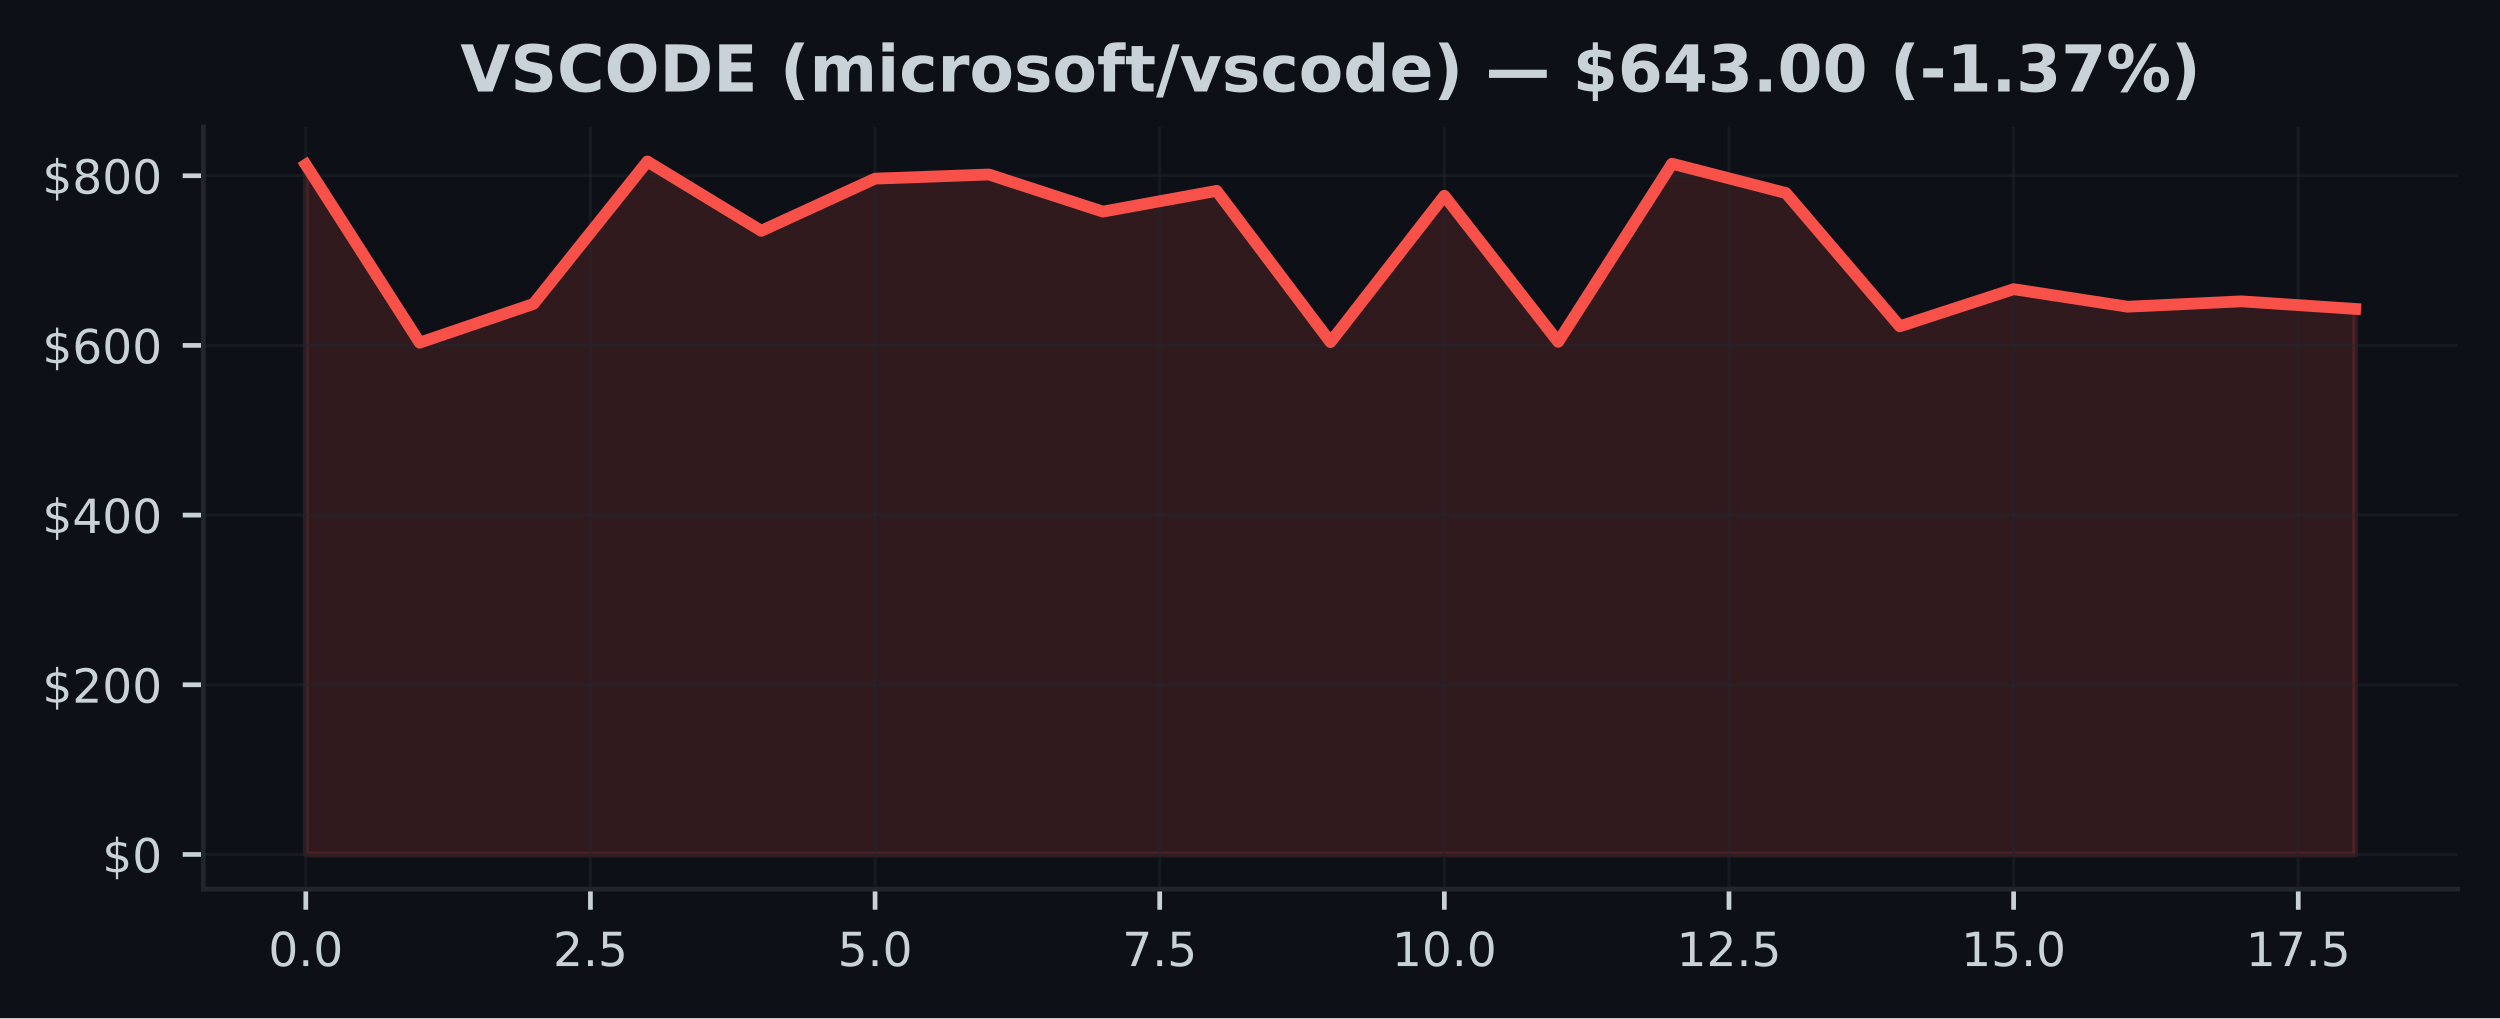
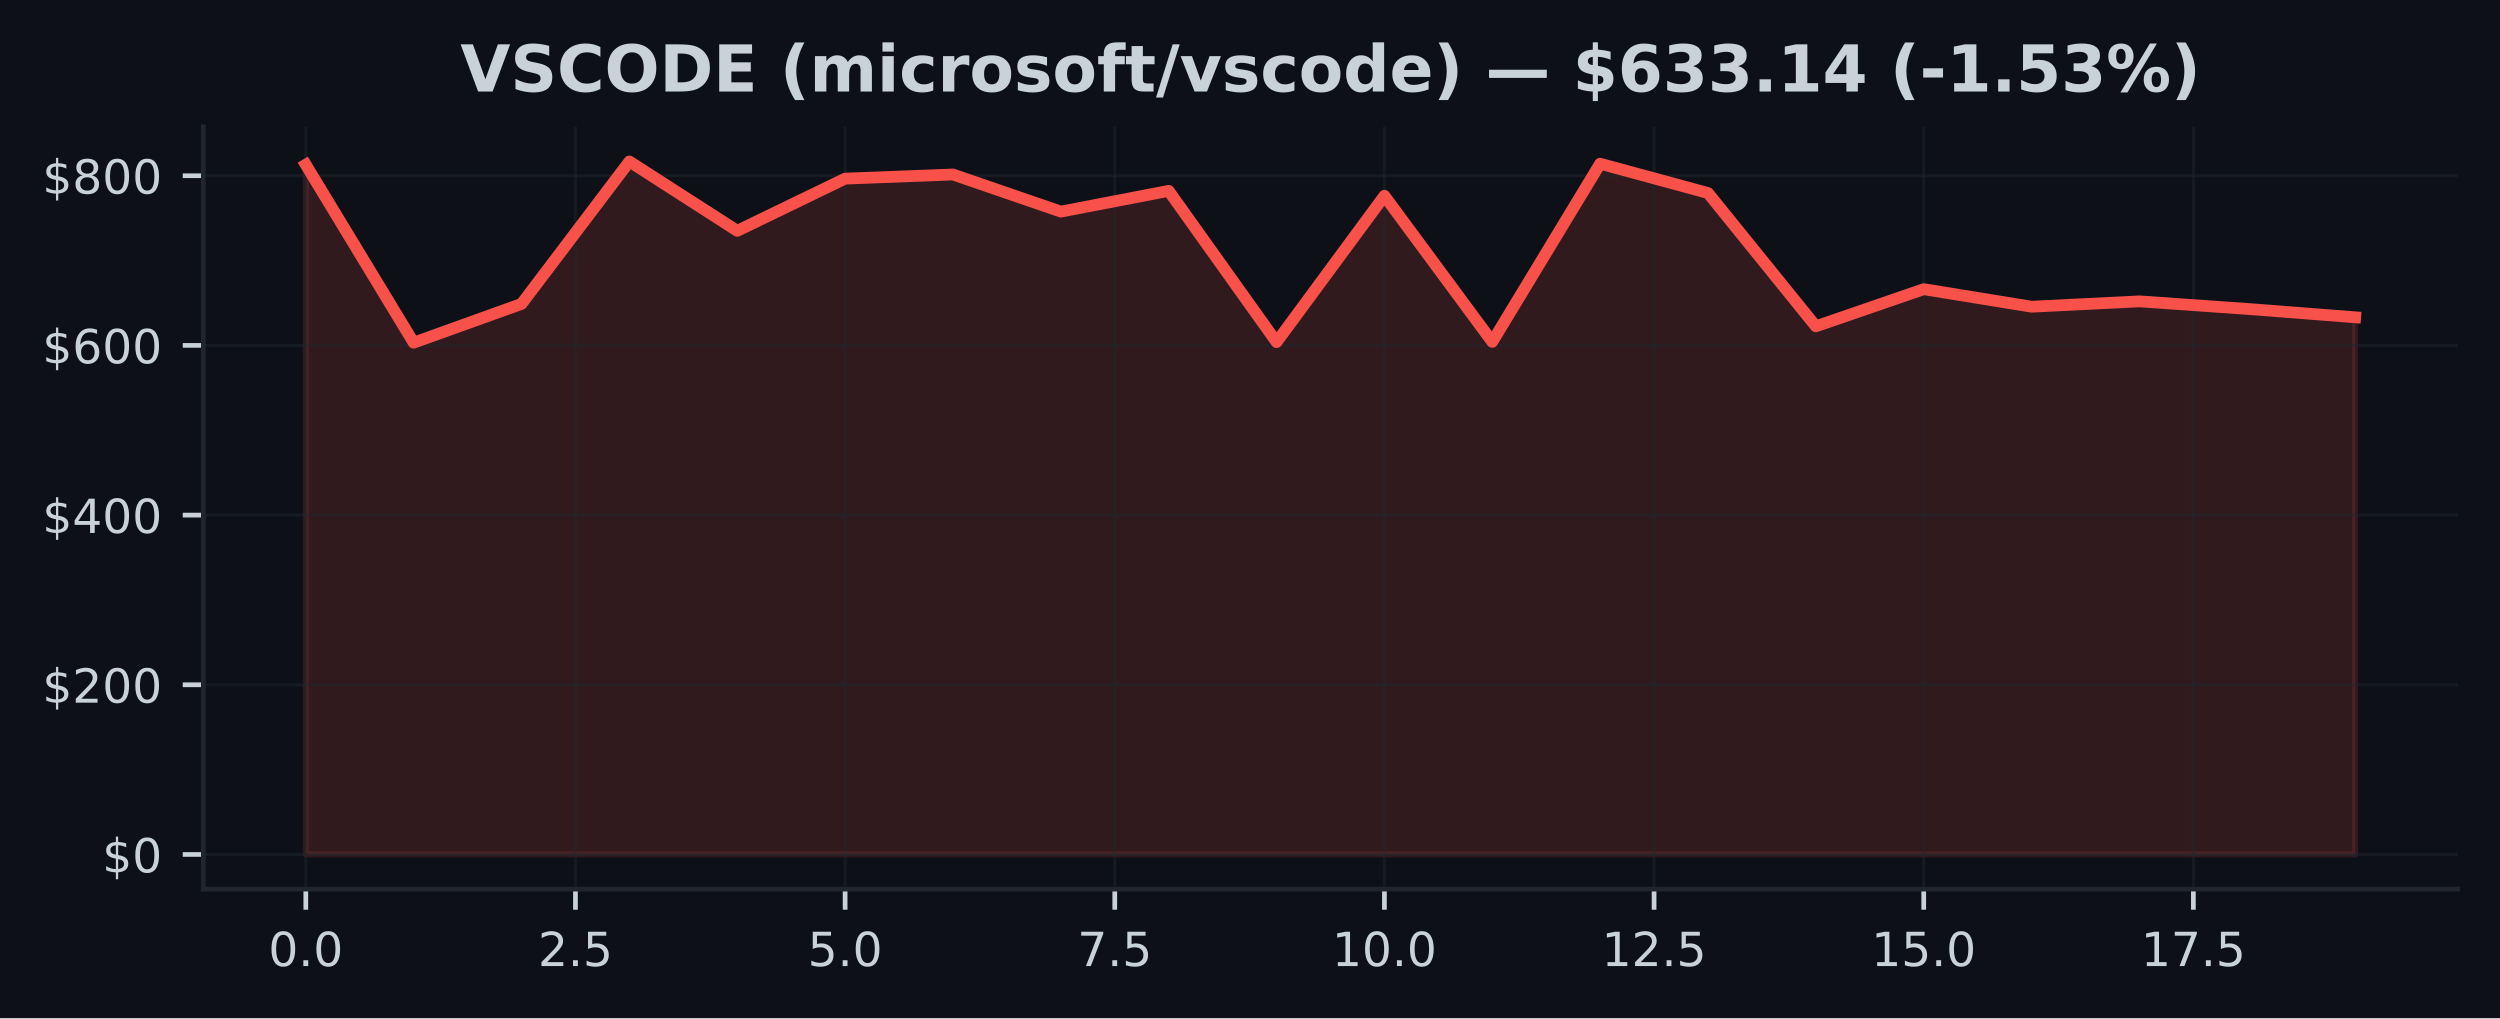
<svg xmlns="http://www.w3.org/2000/svg" xmlns:xlink="http://www.w3.org/1999/xlink" width="424.91pt" height="173.061pt" viewBox="0 0 424.91 173.061" version="1.1">
  <defs>
    <style type="text/css">*{stroke-linejoin: round; stroke-linecap: butt}</style>
  </defs>
  <g id="figure_1">
    <g id="patch_1">
      <path d="M 0 173.061  L 424.91 173.061  L 424.91 0  L 0 0  z " style="fill: #0d1117" />
    </g>
    <g id="axes_1">
      <g id="patch_2">
        <path d="M 34.56 151.118  L 417.71 151.118  L 417.71 21.558  L 34.56 21.558  z " style="fill: #0d1117" />
      </g>
      <g id="FillBetweenPolyCollection_1">
        <defs>
-           <path id="m769177078c" d="M 51.976 -27.832  L 51.976 -145.067  L 71.327 -114.817  L 90.678 -121.409  L 110.029 -145.613  L 129.38 -133.829  L 148.731 -142.699  L 168.082 -143.403  L 187.433 -137.094  L 206.784 -140.621  L 226.135 -114.917  L 245.486 -139.78  L 264.837 -114.961  L 284.188 -145.237  L 303.539 -140.253  L 322.89 -117.597  L 342.241 -123.912  L 361.592 -120.93  L 380.943 -121.841  L 400.294 -120.555  L 400.294 -27.832  L 400.294 -27.832  L 380.943 -27.832  L 361.592 -27.832  L 342.241 -27.832  L 322.89 -27.832  L 303.539 -27.832  L 284.188 -27.832  L 264.837 -27.832  L 245.486 -27.832  L 226.135 -27.832  L 206.784 -27.832  L 187.433 -27.832  L 168.082 -27.832  L 148.731 -27.832  L 129.38 -27.832  L 110.029 -27.832  L 90.678 -27.832  L 71.327 -27.832  L 51.976 -27.832  z " style="stroke: #f85149; stroke-opacity: 0.15" />
+           <path id="mf3581940c6" d="M 51.976 -27.832  L 51.976 -145.067  L 70.308 -114.817  L 88.641 -121.409  L 106.974 -145.613  L 125.306 -133.829  L 143.639 -142.699  L 161.971 -143.403  L 180.304 -137.094  L 198.636 -140.621  L 216.969 -114.917  L 235.301 -139.78  L 253.634 -114.961  L 271.966 -145.237  L 290.299 -140.253  L 308.631 -117.597  L 326.964 -123.912  L 345.296 -120.93  L 363.629 -121.841  L 381.962 -120.555  L 400.294 -119.133  L 400.294 -27.832  L 400.294 -27.832  L 381.962 -27.832  L 363.629 -27.832  L 345.296 -27.832  L 326.964 -27.832  L 308.631 -27.832  L 290.299 -27.832  L 271.966 -27.832  L 253.634 -27.832  L 235.301 -27.832  L 216.969 -27.832  L 198.636 -27.832  L 180.304 -27.832  L 161.971 -27.832  L 143.639 -27.832  L 125.306 -27.832  L 106.974 -27.832  L 88.641 -27.832  L 70.308 -27.832  L 51.976 -27.832  z " style="stroke: #f85149; stroke-opacity: 0.15" />
        </defs>
-         <g clip-path="url(#pab01fe2aa2)">
-           <use xlink:href="#m769177078c" x="0" y="173.061" style="fill: #f85149; fill-opacity: 0.15; stroke: #f85149; stroke-opacity: 0.15" />
+         <g clip-path="url(#p49b845b67a)">
+           <use xlink:href="#mf3581940c6" x="0" y="173.061" style="fill: #f85149; fill-opacity: 0.15; stroke: #f85149; stroke-opacity: 0.15" />
        </g>
      </g>
      <g id="matplotlib.axis_1">
        <g id="xtick_1">
          <g id="line2d_1">
-             <path d="M 51.976 151.118  L 51.976 21.558  " clip-path="url(#pab01fe2aa2)" style="fill: none; stroke: #21262d; stroke-opacity: 0.5; stroke-width: 0.5; stroke-linecap: square" />
+             <path d="M 51.976 151.118  L 51.976 21.558  " clip-path="url(#p49b845b67a)" style="fill: none; stroke: #21262d; stroke-opacity: 0.5; stroke-width: 0.5; stroke-linecap: square" />
          </g>
          <g id="line2d_2">
            <defs>
-               <path id="mcde23cbd23" d="M 0 0  L 0 3.5  " style="stroke: #c9d1d9; stroke-width: 0.8" />
+               <path id="m8bea6dd56d" d="M 0 0  L 0 3.5  " style="stroke: #c9d1d9; stroke-width: 0.8" />
            </defs>
            <g>
-               <use xlink:href="#mcde23cbd23" x="51.976" y="151.118" style="fill: #c9d1d9; stroke: #c9d1d9; stroke-width: 0.8" />
+               <use xlink:href="#m8bea6dd56d" x="51.976" y="151.118" style="fill: #c9d1d9; stroke: #c9d1d9; stroke-width: 0.8" />
            </g>
          </g>
          <g id="text_1">
            <g style="fill: #c9d1d9" transform="translate(45.61466 164.197) scale(0.08 -0.08)">
              <defs>
                <path id="DejaVuSans-30" d="M 2034 4250  Q 1547 4250 1301 3770  Q 1056 3291 1056 2328  Q 1056 1369 1301 889  Q 1547 409 2034 409  Q 2525 409 2770 889  Q 3016 1369 3016 2328  Q 3016 3291 2770 3770  Q 2525 4250 2034 4250  z M 2034 4750  Q 2819 4750 3233 4129  Q 3647 3509 3647 2328  Q 3647 1150 3233 529  Q 2819 -91 2034 -91  Q 1250 -91 836 529  Q 422 1150 422 2328  Q 422 3509 836 4129  Q 1250 4750 2034 4750  z " transform="scale(0.015625)" />
                <path id="DejaVuSans-2e" d="M 684 794  L 1344 794  L 1344 0  L 684 0  L 684 794  z " transform="scale(0.015625)" />
              </defs>
              <use xlink:href="#DejaVuSans-30" />
              <use xlink:href="#DejaVuSans-2e" transform="translate(63.62305 0)" />
              <use xlink:href="#DejaVuSans-30" transform="translate(95.41016 0)" />
            </g>
          </g>
        </g>
        <g id="xtick_2">
          <g id="line2d_3">
-             <path d="M 100.353 151.118  L 100.353 21.558  " clip-path="url(#pab01fe2aa2)" style="fill: none; stroke: #21262d; stroke-opacity: 0.5; stroke-width: 0.5; stroke-linecap: square" />
+             <path d="M 97.807 151.118  L 97.807 21.558  " clip-path="url(#p49b845b67a)" style="fill: none; stroke: #21262d; stroke-opacity: 0.5; stroke-width: 0.5; stroke-linecap: square" />
          </g>
          <g id="line2d_4">
            <g>
-               <use xlink:href="#mcde23cbd23" x="100.353" y="151.118" style="fill: #c9d1d9; stroke: #c9d1d9; stroke-width: 0.8" />
+               <use xlink:href="#m8bea6dd56d" x="97.807" y="151.118" style="fill: #c9d1d9; stroke: #c9d1d9; stroke-width: 0.8" />
            </g>
          </g>
          <g id="text_2">
-             <g style="fill: #c9d1d9" transform="translate(93.99218 164.197) scale(0.08 -0.08)">
+             <g style="fill: #c9d1d9" transform="translate(91.446 164.197) scale(0.08 -0.08)">
              <defs>
                <path id="DejaVuSans-32" d="M 1228 531  L 3431 531  L 3431 0  L 469 0  L 469 531  Q 828 903 1448 1529  Q 2069 2156 2228 2338  Q 2531 2678 2651 2914  Q 2772 3150 2772 3378  Q 2772 3750 2511 3984  Q 2250 4219 1831 4219  Q 1534 4219 1204 4116  Q 875 4013 500 3803  L 500 4441  Q 881 4594 1212 4672  Q 1544 4750 1819 4750  Q 2544 4750 2975 4387  Q 3406 4025 3406 3419  Q 3406 3131 3298 2873  Q 3191 2616 2906 2266  Q 2828 2175 2409 1742  Q 1991 1309 1228 531  z " transform="scale(0.015625)" />
                <path id="DejaVuSans-35" d="M 691 4666  L 3169 4666  L 3169 4134  L 1269 4134  L 1269 2991  Q 1406 3038 1543 3061  Q 1681 3084 1819 3084  Q 2600 3084 3056 2656  Q 3513 2228 3513 1497  Q 3513 744 3044 326  Q 2575 -91 1722 -91  Q 1428 -91 1123 -41  Q 819 9 494 109  L 494 744  Q 775 591 1075 516  Q 1375 441 1709 441  Q 2250 441 2565 725  Q 2881 1009 2881 1497  Q 2881 1984 2565 2268  Q 2250 2553 1709 2553  Q 1456 2553 1204 2497  Q 953 2441 691 2322  L 691 4666  z " transform="scale(0.015625)" />
              </defs>
              <use xlink:href="#DejaVuSans-32" />
              <use xlink:href="#DejaVuSans-2e" transform="translate(63.62305 0)" />
              <use xlink:href="#DejaVuSans-35" transform="translate(95.41016 0)" />
            </g>
          </g>
        </g>
        <g id="xtick_3">
          <g id="line2d_5">
-             <path d="M 148.731 151.118  L 148.731 21.558  " clip-path="url(#pab01fe2aa2)" style="fill: none; stroke: #21262d; stroke-opacity: 0.5; stroke-width: 0.5; stroke-linecap: square" />
+             <path d="M 143.639 151.118  L 143.639 21.558  " clip-path="url(#p49b845b67a)" style="fill: none; stroke: #21262d; stroke-opacity: 0.5; stroke-width: 0.5; stroke-linecap: square" />
          </g>
          <g id="line2d_6">
            <g>
-               <use xlink:href="#mcde23cbd23" x="148.731" y="151.118" style="fill: #c9d1d9; stroke: #c9d1d9; stroke-width: 0.8" />
+               <use xlink:href="#m8bea6dd56d" x="143.639" y="151.118" style="fill: #c9d1d9; stroke: #c9d1d9; stroke-width: 0.8" />
            </g>
          </g>
          <g id="text_3">
-             <g style="fill: #c9d1d9" transform="translate(142.3697 164.197) scale(0.08 -0.08)">
+             <g style="fill: #c9d1d9" transform="translate(137.2773 164.197) scale(0.08 -0.08)">
              <use xlink:href="#DejaVuSans-35" />
              <use xlink:href="#DejaVuSans-2e" transform="translate(63.62305 0)" />
              <use xlink:href="#DejaVuSans-30" transform="translate(95.41016 0)" />
            </g>
          </g>
        </g>
        <g id="xtick_4">
          <g id="line2d_7">
-             <path d="M 197.108 151.118  L 197.108 21.558  " clip-path="url(#pab01fe2aa2)" style="fill: none; stroke: #21262d; stroke-opacity: 0.5; stroke-width: 0.5; stroke-linecap: square" />
+             <path d="M 189.47 151.118  L 189.47 21.558  " clip-path="url(#p49b845b67a)" style="fill: none; stroke: #21262d; stroke-opacity: 0.5; stroke-width: 0.5; stroke-linecap: square" />
          </g>
          <g id="line2d_8">
            <g>
-               <use xlink:href="#mcde23cbd23" x="197.108" y="151.118" style="fill: #c9d1d9; stroke: #c9d1d9; stroke-width: 0.8" />
+               <use xlink:href="#m8bea6dd56d" x="189.47" y="151.118" style="fill: #c9d1d9; stroke: #c9d1d9; stroke-width: 0.8" />
            </g>
          </g>
          <g id="text_4">
-             <g style="fill: #c9d1d9" transform="translate(190.7472 164.197) scale(0.08 -0.08)">
+             <g style="fill: #c9d1d9" transform="translate(183.1087 164.197) scale(0.08 -0.08)">
              <defs>
                <path id="DejaVuSans-37" d="M 525 4666  L 3525 4666  L 3525 4397  L 1831 0  L 1172 0  L 2766 4134  L 525 4134  L 525 4666  z " transform="scale(0.015625)" />
              </defs>
              <use xlink:href="#DejaVuSans-37" />
              <use xlink:href="#DejaVuSans-2e" transform="translate(63.62305 0)" />
              <use xlink:href="#DejaVuSans-35" transform="translate(95.41016 0)" />
            </g>
          </g>
        </g>
        <g id="xtick_5">
          <g id="line2d_9">
-             <path d="M 245.486 151.118  L 245.486 21.558  " clip-path="url(#pab01fe2aa2)" style="fill: none; stroke: #21262d; stroke-opacity: 0.5; stroke-width: 0.5; stroke-linecap: square" />
+             <path d="M 235.301 151.118  L 235.301 21.558  " clip-path="url(#p49b845b67a)" style="fill: none; stroke: #21262d; stroke-opacity: 0.5; stroke-width: 0.5; stroke-linecap: square" />
          </g>
          <g id="line2d_10">
            <g>
-               <use xlink:href="#mcde23cbd23" x="245.486" y="151.118" style="fill: #c9d1d9; stroke: #c9d1d9; stroke-width: 0.8" />
+               <use xlink:href="#m8bea6dd56d" x="235.301" y="151.118" style="fill: #c9d1d9; stroke: #c9d1d9; stroke-width: 0.8" />
            </g>
          </g>
          <g id="text_5">
-             <g style="fill: #c9d1d9" transform="translate(236.5798 164.197) scale(0.08 -0.08)">
+             <g style="fill: #c9d1d9" transform="translate(226.395 164.197) scale(0.08 -0.08)">
              <defs>
                <path id="DejaVuSans-31" d="M 794 531  L 1825 531  L 1825 4091  L 703 3866  L 703 4441  L 1819 4666  L 2450 4666  L 2450 531  L 3481 531  L 3481 0  L 794 0  L 794 531  z " transform="scale(0.015625)" />
              </defs>
              <use xlink:href="#DejaVuSans-31" />
              <use xlink:href="#DejaVuSans-30" transform="translate(63.62305 0)" />
              <use xlink:href="#DejaVuSans-2e" transform="translate(127.2461 0)" />
              <use xlink:href="#DejaVuSans-30" transform="translate(159.0332 0)" />
            </g>
          </g>
        </g>
        <g id="xtick_6">
          <g id="line2d_11">
-             <path d="M 293.864 151.118  L 293.864 21.558  " clip-path="url(#pab01fe2aa2)" style="fill: none; stroke: #21262d; stroke-opacity: 0.5; stroke-width: 0.5; stroke-linecap: square" />
+             <path d="M 281.133 151.118  L 281.133 21.558  " clip-path="url(#p49b845b67a)" style="fill: none; stroke: #21262d; stroke-opacity: 0.5; stroke-width: 0.5; stroke-linecap: square" />
          </g>
          <g id="line2d_12">
            <g>
-               <use xlink:href="#mcde23cbd23" x="293.864" y="151.118" style="fill: #c9d1d9; stroke: #c9d1d9; stroke-width: 0.8" />
+               <use xlink:href="#m8bea6dd56d" x="281.133" y="151.118" style="fill: #c9d1d9; stroke: #c9d1d9; stroke-width: 0.8" />
            </g>
          </g>
          <g id="text_6">
-             <g style="fill: #c9d1d9" transform="translate(284.9573 164.197) scale(0.08 -0.08)">
+             <g style="fill: #c9d1d9" transform="translate(272.2264 164.197) scale(0.08 -0.08)">
              <use xlink:href="#DejaVuSans-31" />
              <use xlink:href="#DejaVuSans-32" transform="translate(63.62305 0)" />
              <use xlink:href="#DejaVuSans-2e" transform="translate(127.2461 0)" />
              <use xlink:href="#DejaVuSans-35" transform="translate(159.0332 0)" />
            </g>
          </g>
        </g>
        <g id="xtick_7">
          <g id="line2d_13">
-             <path d="M 342.241 151.118  L 342.241 21.558  " clip-path="url(#pab01fe2aa2)" style="fill: none; stroke: #21262d; stroke-opacity: 0.5; stroke-width: 0.5; stroke-linecap: square" />
+             <path d="M 326.964 151.118  L 326.964 21.558  " clip-path="url(#p49b845b67a)" style="fill: none; stroke: #21262d; stroke-opacity: 0.5; stroke-width: 0.5; stroke-linecap: square" />
          </g>
          <g id="line2d_14">
            <g>
-               <use xlink:href="#mcde23cbd23" x="342.241" y="151.118" style="fill: #c9d1d9; stroke: #c9d1d9; stroke-width: 0.8" />
+               <use xlink:href="#m8bea6dd56d" x="326.964" y="151.118" style="fill: #c9d1d9; stroke: #c9d1d9; stroke-width: 0.8" />
            </g>
          </g>
          <g id="text_7">
-             <g style="fill: #c9d1d9" transform="translate(333.3348 164.197) scale(0.08 -0.08)">
+             <g style="fill: #c9d1d9" transform="translate(318.0577 164.197) scale(0.08 -0.08)">
              <use xlink:href="#DejaVuSans-31" />
              <use xlink:href="#DejaVuSans-35" transform="translate(63.62305 0)" />
              <use xlink:href="#DejaVuSans-2e" transform="translate(127.2461 0)" />
              <use xlink:href="#DejaVuSans-30" transform="translate(159.0332 0)" />
            </g>
          </g>
        </g>
        <g id="xtick_8">
          <g id="line2d_15">
-             <path d="M 390.619 151.118  L 390.619 21.558  " clip-path="url(#pab01fe2aa2)" style="fill: none; stroke: #21262d; stroke-opacity: 0.5; stroke-width: 0.5; stroke-linecap: square" />
+             <path d="M 372.795 151.118  L 372.795 21.558  " clip-path="url(#p49b845b67a)" style="fill: none; stroke: #21262d; stroke-opacity: 0.5; stroke-width: 0.5; stroke-linecap: square" />
          </g>
          <g id="line2d_16">
            <g>
-               <use xlink:href="#mcde23cbd23" x="390.619" y="151.118" style="fill: #c9d1d9; stroke: #c9d1d9; stroke-width: 0.8" />
+               <use xlink:href="#m8bea6dd56d" x="372.795" y="151.118" style="fill: #c9d1d9; stroke: #c9d1d9; stroke-width: 0.8" />
            </g>
          </g>
          <g id="text_8">
-             <g style="fill: #c9d1d9" transform="translate(381.7123 164.197) scale(0.08 -0.08)">
+             <g style="fill: #c9d1d9" transform="translate(363.889 164.197) scale(0.08 -0.08)">
              <use xlink:href="#DejaVuSans-31" />
              <use xlink:href="#DejaVuSans-37" transform="translate(63.62305 0)" />
              <use xlink:href="#DejaVuSans-2e" transform="translate(127.2461 0)" />
              <use xlink:href="#DejaVuSans-35" transform="translate(159.0332 0)" />
            </g>
          </g>
        </g>
      </g>
      <g id="matplotlib.axis_2">
        <g id="ytick_1">
          <g id="line2d_17">
-             <path d="M 34.56 145.229  L 417.71 145.229  " clip-path="url(#pab01fe2aa2)" style="fill: none; stroke: #21262d; stroke-opacity: 0.5; stroke-width: 0.5; stroke-linecap: square" />
+             <path d="M 34.56 145.229  L 417.71 145.229  " clip-path="url(#p49b845b67a)" style="fill: none; stroke: #21262d; stroke-opacity: 0.5; stroke-width: 0.5; stroke-linecap: square" />
          </g>
          <g id="line2d_18">
            <defs>
-               <path id="m5620eb704d" d="M 0 0  L -3.5 0  " style="stroke: #c9d1d9; stroke-width: 0.8" />
+               <path id="m44655346e8" d="M 0 0  L -3.5 0  " style="stroke: #c9d1d9; stroke-width: 0.8" />
            </defs>
            <g>
-               <use xlink:href="#m5620eb704d" x="34.56" y="145.229" style="fill: #c9d1d9; stroke: #c9d1d9; stroke-width: 0.8" />
+               <use xlink:href="#m44655346e8" x="34.56" y="145.229" style="fill: #c9d1d9; stroke: #c9d1d9; stroke-width: 0.8" />
            </g>
          </g>
          <g id="text_9">
            <g style="fill: #c9d1d9" transform="translate(17.38 148.2686) scale(0.08 -0.08)">
              <defs>
                <path id="DejaVuSans-24" d="M 2163 -941  L 1850 -941  L 1847 0  Q 1519 6 1191 76  Q 863 147 531 288  L 531 850  Q 850 650 1176 548  Q 1503 447 1850 444  L 1850 1869  Q 1159 1981 845 2250  Q 531 2519 531 2988  Q 531 3497 872 3790  Q 1213 4084 1850 4128  L 1850 4863  L 2163 4863  L 2163 4138  Q 2453 4125 2725 4076  Q 2997 4028 3256 3944  L 3256 3397  Q 2997 3528 2723 3600  Q 2450 3672 2163 3684  L 2163 2350  Q 2872 2241 3206 1959  Q 3541 1678 3541 1191  Q 3541 663 3186 358  Q 2831 53 2163 6  L 2163 -941  z M 1850 2406  L 1850 3688  Q 1488 3647 1297 3481  Q 1106 3316 1106 3041  Q 1106 2772 1282 2622  Q 1459 2472 1850 2406  z M 2163 1806  L 2163 453  Q 2559 506 2761 678  Q 2963 850 2963 1131  Q 2963 1406 2770 1568  Q 2578 1731 2163 1806  z " transform="scale(0.015625)" />
              </defs>
              <use xlink:href="#DejaVuSans-24" />
              <use xlink:href="#DejaVuSans-30" transform="translate(63.62305 0)" />
            </g>
          </g>
        </g>
        <g id="ytick_2">
          <g id="line2d_19">
-             <path d="M 34.56 116.388  L 417.71 116.388  " clip-path="url(#pab01fe2aa2)" style="fill: none; stroke: #21262d; stroke-opacity: 0.5; stroke-width: 0.5; stroke-linecap: square" />
+             <path d="M 34.56 116.388  L 417.71 116.388  " clip-path="url(#p49b845b67a)" style="fill: none; stroke: #21262d; stroke-opacity: 0.5; stroke-width: 0.5; stroke-linecap: square" />
          </g>
          <g id="line2d_20">
            <g>
-               <use xlink:href="#m5620eb704d" x="34.56" y="116.388" style="fill: #c9d1d9; stroke: #c9d1d9; stroke-width: 0.8" />
+               <use xlink:href="#m44655346e8" x="34.56" y="116.388" style="fill: #c9d1d9; stroke: #c9d1d9; stroke-width: 0.8" />
            </g>
          </g>
          <g id="text_10">
            <g style="fill: #c9d1d9" transform="translate(7.2 119.4277) scale(0.08 -0.08)">
              <use xlink:href="#DejaVuSans-24" />
              <use xlink:href="#DejaVuSans-32" transform="translate(63.62305 0)" />
              <use xlink:href="#DejaVuSans-30" transform="translate(127.2461 0)" />
              <use xlink:href="#DejaVuSans-30" transform="translate(190.8691 0)" />
            </g>
          </g>
        </g>
        <g id="ytick_3">
          <g id="line2d_21">
-             <path d="M 34.56 87.547  L 417.71 87.547  " clip-path="url(#pab01fe2aa2)" style="fill: none; stroke: #21262d; stroke-opacity: 0.5; stroke-width: 0.5; stroke-linecap: square" />
+             <path d="M 34.56 87.547  L 417.71 87.547  " clip-path="url(#p49b845b67a)" style="fill: none; stroke: #21262d; stroke-opacity: 0.5; stroke-width: 0.5; stroke-linecap: square" />
          </g>
          <g id="line2d_22">
            <g>
-               <use xlink:href="#m5620eb704d" x="34.56" y="87.547" style="fill: #c9d1d9; stroke: #c9d1d9; stroke-width: 0.8" />
+               <use xlink:href="#m44655346e8" x="34.56" y="87.547" style="fill: #c9d1d9; stroke: #c9d1d9; stroke-width: 0.8" />
            </g>
          </g>
          <g id="text_11">
            <g style="fill: #c9d1d9" transform="translate(7.2 90.58681) scale(0.08 -0.08)">
              <defs>
                <path id="DejaVuSans-34" d="M 2419 4116  L 825 1625  L 2419 1625  L 2419 4116  z M 2253 4666  L 3047 4666  L 3047 1625  L 3713 1625  L 3713 1100  L 3047 1100  L 3047 0  L 2419 0  L 2419 1100  L 313 1100  L 313 1709  L 2253 4666  z " transform="scale(0.015625)" />
              </defs>
              <use xlink:href="#DejaVuSans-24" />
              <use xlink:href="#DejaVuSans-34" transform="translate(63.62305 0)" />
              <use xlink:href="#DejaVuSans-30" transform="translate(127.2461 0)" />
              <use xlink:href="#DejaVuSans-30" transform="translate(190.8691 0)" />
            </g>
          </g>
        </g>
        <g id="ytick_4">
          <g id="line2d_23">
-             <path d="M 34.56 58.707  L 417.71 58.707  " clip-path="url(#pab01fe2aa2)" style="fill: none; stroke: #21262d; stroke-opacity: 0.5; stroke-width: 0.5; stroke-linecap: square" />
+             <path d="M 34.56 58.707  L 417.71 58.707  " clip-path="url(#p49b845b67a)" style="fill: none; stroke: #21262d; stroke-opacity: 0.5; stroke-width: 0.5; stroke-linecap: square" />
          </g>
          <g id="line2d_24">
            <g>
-               <use xlink:href="#m5620eb704d" x="34.56" y="58.707" style="fill: #c9d1d9; stroke: #c9d1d9; stroke-width: 0.8" />
+               <use xlink:href="#m44655346e8" x="34.56" y="58.707" style="fill: #c9d1d9; stroke: #c9d1d9; stroke-width: 0.8" />
            </g>
          </g>
          <g id="text_12">
            <g style="fill: #c9d1d9" transform="translate(7.2 61.74593) scale(0.08 -0.08)">
              <defs>
                <path id="DejaVuSans-36" d="M 2113 2584  Q 1688 2584 1439 2293  Q 1191 2003 1191 1497  Q 1191 994 1439 701  Q 1688 409 2113 409  Q 2538 409 2786 701  Q 3034 994 3034 1497  Q 3034 2003 2786 2293  Q 2538 2584 2113 2584  z M 3366 4563  L 3366 3988  Q 3128 4100 2886 4159  Q 2644 4219 2406 4219  Q 1781 4219 1451 3797  Q 1122 3375 1075 2522  Q 1259 2794 1537 2939  Q 1816 3084 2150 3084  Q 2853 3084 3261 2657  Q 3669 2231 3669 1497  Q 3669 778 3244 343  Q 2819 -91 2113 -91  Q 1303 -91 875 529  Q 447 1150 447 2328  Q 447 3434 972 4092  Q 1497 4750 2381 4750  Q 2619 4750 2861 4703  Q 3103 4656 3366 4563  z " transform="scale(0.015625)" />
              </defs>
              <use xlink:href="#DejaVuSans-24" />
              <use xlink:href="#DejaVuSans-36" transform="translate(63.62305 0)" />
              <use xlink:href="#DejaVuSans-30" transform="translate(127.2461 0)" />
              <use xlink:href="#DejaVuSans-30" transform="translate(190.8691 0)" />
            </g>
          </g>
        </g>
        <g id="ytick_5">
          <g id="line2d_25">
-             <path d="M 34.56 29.866  L 417.71 29.866  " clip-path="url(#pab01fe2aa2)" style="fill: none; stroke: #21262d; stroke-opacity: 0.5; stroke-width: 0.5; stroke-linecap: square" />
+             <path d="M 34.56 29.866  L 417.71 29.866  " clip-path="url(#p49b845b67a)" style="fill: none; stroke: #21262d; stroke-opacity: 0.5; stroke-width: 0.5; stroke-linecap: square" />
          </g>
          <g id="line2d_26">
            <g>
-               <use xlink:href="#m5620eb704d" x="34.56" y="29.866" style="fill: #c9d1d9; stroke: #c9d1d9; stroke-width: 0.8" />
+               <use xlink:href="#m44655346e8" x="34.56" y="29.866" style="fill: #c9d1d9; stroke: #c9d1d9; stroke-width: 0.8" />
            </g>
          </g>
          <g id="text_13">
            <g style="fill: #c9d1d9" transform="translate(7.2 32.90505) scale(0.08 -0.08)">
              <defs>
                <path id="DejaVuSans-38" d="M 2034 2216  Q 1584 2216 1326 1975  Q 1069 1734 1069 1313  Q 1069 891 1326 650  Q 1584 409 2034 409  Q 2484 409 2743 651  Q 3003 894 3003 1313  Q 3003 1734 2745 1975  Q 2488 2216 2034 2216  z M 1403 2484  Q 997 2584 770 2862  Q 544 3141 544 3541  Q 544 4100 942 4425  Q 1341 4750 2034 4750  Q 2731 4750 3128 4425  Q 3525 4100 3525 3541  Q 3525 3141 3298 2862  Q 3072 2584 2669 2484  Q 3125 2378 3379 2068  Q 3634 1759 3634 1313  Q 3634 634 3220 271  Q 2806 -91 2034 -91  Q 1263 -91 848 271  Q 434 634 434 1313  Q 434 1759 690 2068  Q 947 2378 1403 2484  z M 1172 3481  Q 1172 3119 1398 2916  Q 1625 2713 2034 2713  Q 2441 2713 2670 2916  Q 2900 3119 2900 3481  Q 2900 3844 2670 4047  Q 2441 4250 2034 4250  Q 1625 4250 1398 4047  Q 1172 3844 1172 3481  z " transform="scale(0.015625)" />
              </defs>
              <use xlink:href="#DejaVuSans-24" />
              <use xlink:href="#DejaVuSans-38" transform="translate(63.62305 0)" />
              <use xlink:href="#DejaVuSans-30" transform="translate(127.2461 0)" />
              <use xlink:href="#DejaVuSans-30" transform="translate(190.8691 0)" />
            </g>
          </g>
        </g>
      </g>
      <g id="line2d_27">
-         <path d="M 51.976 27.994  L 71.327 58.244  L 90.678 51.652  L 110.029 27.447  L 129.38 39.232  L 148.731 30.362  L 168.082 29.658  L 187.433 35.967  L 206.784 32.44  L 226.135 58.144  L 245.486 33.28  L 264.837 58.099  L 284.188 27.824  L 303.539 32.807  L 322.89 55.463  L 342.241 49.149  L 361.592 52.131  L 380.943 51.219  L 400.294 52.506  " clip-path="url(#pab01fe2aa2)" style="fill: none; stroke: #f85149; stroke-width: 2; stroke-linecap: square" />
+         <path d="M 51.976 27.994  L 70.308 58.244  L 88.641 51.652  L 106.974 27.447  L 125.306 39.232  L 143.639 30.362  L 161.971 29.658  L 180.304 35.967  L 198.636 32.44  L 216.969 58.144  L 235.301 33.28  L 253.634 58.099  L 271.966 27.824  L 290.299 32.807  L 308.631 55.463  L 326.964 49.149  L 345.296 52.131  L 363.629 51.219  L 381.962 52.506  L 400.294 53.928  " clip-path="url(#p49b845b67a)" style="fill: none; stroke: #f85149; stroke-width: 2; stroke-linecap: square" />
      </g>
      <g id="patch_3">
        <path d="M 34.56 151.118  L 34.56 21.558  " style="fill: none; stroke: #21262d; stroke-width: 0.8; stroke-linejoin: miter; stroke-linecap: square" />
      </g>
      <g id="patch_4">
        <path d="M 34.56 151.118  L 417.71 151.118  " style="fill: none; stroke: #21262d; stroke-width: 0.8; stroke-linejoin: miter; stroke-linecap: square" />
      </g>
      <g id="text_14">
        <g style="fill: #c9d1d9" transform="translate(78.24 15.55828) scale(0.11 -0.11)">
          <defs>
            <path id="DejaVuSans-Bold-56" d="M 31 4666  L 1241 4666  L 2478 1222  L 3713 4666  L 4922 4666  L 3194 0  L 1759 0  L 31 4666  z " transform="scale(0.015625)" />
            <path id="DejaVuSans-Bold-53" d="M 3834 4519  L 3834 3531  Q 3450 3703 3084 3790  Q 2719 3878 2394 3878  Q 1963 3878 1756 3759  Q 1550 3641 1550 3391  Q 1550 3203 1689 3098  Q 1828 2994 2194 2919  L 2706 2816  Q 3484 2659 3812 2340  Q 4141 2022 4141 1434  Q 4141 663 3683 286  Q 3225 -91 2284 -91  Q 1841 -91 1394 -6  Q 947 78 500 244  L 500 1259  Q 947 1022 1364 901  Q 1781 781 2169 781  Q 2563 781 2772 912  Q 2981 1044 2981 1288  Q 2981 1506 2839 1625  Q 2697 1744 2272 1838  L 1806 1941  Q 1106 2091 782 2419  Q 459 2747 459 3303  Q 459 4000 909 4375  Q 1359 4750 2203 4750  Q 2588 4750 2994 4692  Q 3400 4634 3834 4519  z " transform="scale(0.015625)" />
            <path id="DejaVuSans-Bold-43" d="M 4288 256  Q 3956 84 3597 -3  Q 3238 -91 2847 -91  Q 1681 -91 1000 561  Q 319 1213 319 2328  Q 319 3447 1000 4098  Q 1681 4750 2847 4750  Q 3238 4750 3597 4662  Q 3956 4575 4288 4403  L 4288 3438  Q 3953 3666 3628 3772  Q 3303 3878 2944 3878  Q 2300 3878 1931 3465  Q 1563 3053 1563 2328  Q 1563 1606 1931 1193  Q 2300 781 2944 781  Q 3303 781 3628 887  Q 3953 994 4288 1222  L 4288 256  z " transform="scale(0.015625)" />
            <path id="DejaVuSans-Bold-4f" d="M 2719 3878  Q 2169 3878 1866 3472  Q 1563 3066 1563 2328  Q 1563 1594 1866 1187  Q 2169 781 2719 781  Q 3272 781 3575 1187  Q 3878 1594 3878 2328  Q 3878 3066 3575 3472  Q 3272 3878 2719 3878  z M 2719 4750  Q 3844 4750 4481 4106  Q 5119 3463 5119 2328  Q 5119 1197 4481 553  Q 3844 -91 2719 -91  Q 1597 -91 958 553  Q 319 1197 319 2328  Q 319 3463 958 4106  Q 1597 4750 2719 4750  z " transform="scale(0.015625)" />
            <path id="DejaVuSans-Bold-44" d="M 1791 3756  L 1791 909  L 2222 909  Q 2959 909 3348 1275  Q 3738 1641 3738 2338  Q 3738 3031 3350 3393  Q 2963 3756 2222 3756  L 1791 3756  z M 588 4666  L 1856 4666  Q 2919 4666 3439 4514  Q 3959 4363 4331 4000  Q 4659 3684 4818 3271  Q 4978 2859 4978 2338  Q 4978 1809 4818 1395  Q 4659 981 4331 666  Q 3956 303 3431 151  Q 2906 0 1856 0  L 588 0  L 588 4666  z " transform="scale(0.015625)" />
            <path id="DejaVuSans-Bold-45" d="M 588 4666  L 3834 4666  L 3834 3756  L 1791 3756  L 1791 2888  L 3713 2888  L 3713 1978  L 1791 1978  L 1791 909  L 3903 909  L 3903 0  L 588 0  L 588 4666  z " transform="scale(0.015625)" />
            <path id="DejaVuSans-Bold-20" transform="scale(0.015625)" />
            <path id="DejaVuSans-Bold-28" d="M 2413 -844  L 1484 -844  Q 1006 -72 778 623  Q 550 1319 550 2003  Q 550 2688 779 3389  Q 1009 4091 1484 4856  L 2413 4856  Q 2013 4116 1813 3408  Q 1613 2700 1613 2009  Q 1613 1319 1811 609  Q 2009 -100 2413 -844  z " transform="scale(0.015625)" />
            <path id="DejaVuSans-Bold-6d" d="M 3781 2919  Q 3994 3244 4286 3414  Q 4578 3584 4928 3584  Q 5531 3584 5847 3212  Q 6163 2841 6163 2131  L 6163 0  L 5038 0  L 5038 1825  Q 5041 1866 5042 1909  Q 5044 1953 5044 2034  Q 5044 2406 4934 2573  Q 4825 2741 4581 2741  Q 4263 2741 4089 2478  Q 3916 2216 3909 1719  L 3909 0  L 2784 0  L 2784 1825  Q 2784 2406 2684 2573  Q 2584 2741 2328 2741  Q 2006 2741 1831 2477  Q 1656 2213 1656 1722  L 1656 0  L 531 0  L 531 3500  L 1656 3500  L 1656 2988  Q 1863 3284 2130 3434  Q 2397 3584 2719 3584  Q 3081 3584 3359 3409  Q 3638 3234 3781 2919  z " transform="scale(0.015625)" />
            <path id="DejaVuSans-Bold-69" d="M 538 3500  L 1656 3500  L 1656 0  L 538 0  L 538 3500  z M 538 4863  L 1656 4863  L 1656 3950  L 538 3950  L 538 4863  z " transform="scale(0.015625)" />
            <path id="DejaVuSans-Bold-63" d="M 3366 3391  L 3366 2478  Q 3138 2634 2908 2709  Q 2678 2784 2431 2784  Q 1963 2784 1702 2511  Q 1441 2238 1441 1747  Q 1441 1256 1702 982  Q 1963 709 2431 709  Q 2694 709 2930 787  Q 3166 866 3366 1019  L 3366 103  Q 3103 6 2833 -42  Q 2563 -91 2291 -91  Q 1344 -91 809 395  Q 275 881 275 1747  Q 275 2613 809 3098  Q 1344 3584 2291 3584  Q 2566 3584 2833 3536  Q 3100 3488 3366 3391  z " transform="scale(0.015625)" />
            <path id="DejaVuSans-Bold-72" d="M 3138 2547  Q 2991 2616 2845 2648  Q 2700 2681 2553 2681  Q 2122 2681 1889 2404  Q 1656 2128 1656 1613  L 1656 0  L 538 0  L 538 3500  L 1656 3500  L 1656 2925  Q 1872 3269 2151 3426  Q 2431 3584 2822 3584  Q 2878 3584 2943 3579  Q 3009 3575 3134 3559  L 3138 2547  z " transform="scale(0.015625)" />
            <path id="DejaVuSans-Bold-6f" d="M 2203 2784  Q 1831 2784 1636 2517  Q 1441 2250 1441 1747  Q 1441 1244 1636 976  Q 1831 709 2203 709  Q 2569 709 2762 976  Q 2956 1244 2956 1747  Q 2956 2250 2762 2517  Q 2569 2784 2203 2784  z M 2203 3584  Q 3106 3584 3614 3096  Q 4122 2609 4122 1747  Q 4122 884 3614 396  Q 3106 -91 2203 -91  Q 1297 -91 786 396  Q 275 884 275 1747  Q 275 2609 786 3096  Q 1297 3584 2203 3584  z " transform="scale(0.015625)" />
            <path id="DejaVuSans-Bold-73" d="M 3272 3391  L 3272 2541  Q 2913 2691 2578 2766  Q 2244 2841 1947 2841  Q 1628 2841 1473 2761  Q 1319 2681 1319 2516  Q 1319 2381 1436 2309  Q 1553 2238 1856 2203  L 2053 2175  Q 2913 2066 3209 1816  Q 3506 1566 3506 1031  Q 3506 472 3093 190  Q 2681 -91 1863 -91  Q 1516 -91 1145 -36  Q 775 19 384 128  L 384 978  Q 719 816 1070 734  Q 1422 653 1784 653  Q 2113 653 2278 743  Q 2444 834 2444 1013  Q 2444 1163 2330 1236  Q 2216 1309 1875 1350  L 1678 1375  Q 931 1469 631 1722  Q 331 1975 331 2491  Q 331 3047 712 3315  Q 1094 3584 1881 3584  Q 2191 3584 2531 3537  Q 2872 3491 3272 3391  z " transform="scale(0.015625)" />
            <path id="DejaVuSans-Bold-66" d="M 2841 4863  L 2841 4128  L 2222 4128  Q 1984 4128 1890 4042  Q 1797 3956 1797 3744  L 1797 3500  L 2753 3500  L 2753 2700  L 1797 2700  L 1797 0  L 678 0  L 678 2700  L 122 2700  L 122 3500  L 678 3500  L 678 3744  Q 678 4316 997 4589  Q 1316 4863 1984 4863  L 2841 4863  z " transform="scale(0.015625)" />
            <path id="DejaVuSans-Bold-74" d="M 1759 4494  L 1759 3500  L 2913 3500  L 2913 2700  L 1759 2700  L 1759 1216  Q 1759 972 1856 886  Q 1953 800 2241 800  L 2816 800  L 2816 0  L 1856 0  Q 1194 0 917 276  Q 641 553 641 1216  L 641 2700  L 84 2700  L 84 3500  L 641 3500  L 641 4494  L 1759 4494  z " transform="scale(0.015625)" />
            <path id="DejaVuSans-Bold-2f" d="M 1644 4666  L 2338 4666  L 691 -594  L 0 -594  L 1644 4666  z " transform="scale(0.015625)" />
            <path id="DejaVuSans-Bold-76" d="M 97 3500  L 1216 3500  L 2088 1081  L 2956 3500  L 4078 3500  L 2700 0  L 1472 0  L 97 3500  z " transform="scale(0.015625)" />
            <path id="DejaVuSans-Bold-64" d="M 2919 2988  L 2919 4863  L 4044 4863  L 4044 0  L 2919 0  L 2919 506  Q 2688 197 2409 53  Q 2131 -91 1766 -91  Q 1119 -91 703 423  Q 288 938 288 1747  Q 288 2556 703 3070  Q 1119 3584 1766 3584  Q 2128 3584 2408 3439  Q 2688 3294 2919 2988  z M 2181 722  Q 2541 722 2730 984  Q 2919 1247 2919 1747  Q 2919 2247 2730 2509  Q 2541 2772 2181 2772  Q 1825 2772 1636 2509  Q 1447 2247 1447 1747  Q 1447 1247 1636 984  Q 1825 722 2181 722  z " transform="scale(0.015625)" />
            <path id="DejaVuSans-Bold-65" d="M 4031 1759  L 4031 1441  L 1416 1441  Q 1456 1047 1700 850  Q 1944 653 2381 653  Q 2734 653 3104 758  Q 3475 863 3866 1075  L 3866 213  Q 3469 63 3072 -14  Q 2675 -91 2278 -91  Q 1328 -91 801 392  Q 275 875 275 1747  Q 275 2603 792 3093  Q 1309 3584 2216 3584  Q 3041 3584 3536 3087  Q 4031 2591 4031 1759  z M 2881 2131  Q 2881 2450 2695 2645  Q 2509 2841 2209 2841  Q 1884 2841 1681 2658  Q 1478 2475 1428 2131  L 2881 2131  z " transform="scale(0.015625)" />
            <path id="DejaVuSans-Bold-29" d="M 513 -844  Q 913 -100 1113 609  Q 1313 1319 1313 2009  Q 1313 2700 1113 3408  Q 913 4116 513 4856  L 1441 4856  Q 1916 4091 2145 3389  Q 2375 2688 2375 2003  Q 2375 1319 2147 623  Q 1919 -72 1441 -844  L 513 -844  z " transform="scale(0.015625)" />
            <path id="DejaVuSans-Bold-2014" d="M 344 2156  L 6056 2156  L 6056 1350  L 344 1350  L 344 2156  z " transform="scale(0.015625)" />
            <path id="DejaVuSans-Bold-24" d="M 2484 -941  L 1978 -941  L 1975 0  Q 1584 16 1218 87  Q 853 159 506 288  L 506 1106  Q 866 922 1233 823  Q 1600 725 1978 713  L 1978 1684  L 1875 1703  Q 1128 1834 814 2115  Q 500 2397 500 2925  Q 500 3484 883 3798  Q 1266 4113 1975 4141  L 1978 4863  L 2484 4863  L 2484 4153  Q 2797 4128 3109 4075  Q 3422 4022 3738 3938  L 3738 3144  Q 3425 3275 3112 3348  Q 2800 3422 2484 3438  L 2484 2541  L 2584 2522  Q 3378 2397 3698 2105  Q 4019 1813 4019 1241  Q 4019 666 3637 358  Q 3256 50 2484 6  L 2484 -941  z M 1978 2613  L 1978 3428  Q 1756 3416 1623 3308  Q 1491 3200 1491 3034  Q 1491 2850 1612 2745  Q 1734 2641 1978 2613  z M 2484 1594  L 2484 725  Q 2756 728 2892 831  Q 3028 934 3028 1141  Q 3028 1353 2903 1458  Q 2778 1563 2484 1594  z " transform="scale(0.015625)" />
            <path id="DejaVuSans-Bold-36" d="M 2316 2303  Q 2000 2303 1842 2098  Q 1684 1894 1684 1484  Q 1684 1075 1842 870  Q 2000 666 2316 666  Q 2634 666 2792 870  Q 2950 1075 2950 1484  Q 2950 1894 2792 2098  Q 2634 2303 2316 2303  z M 3803 4544  L 3803 3681  Q 3506 3822 3243 3889  Q 2981 3956 2731 3956  Q 2194 3956 1894 3657  Q 1594 3359 1544 2772  Q 1750 2925 1990 3001  Q 2231 3078 2516 3078  Q 3231 3078 3670 2659  Q 4109 2241 4109 1563  Q 4109 813 3618 361  Q 3128 -91 2303 -91  Q 1394 -91 895 523  Q 397 1138 397 2266  Q 397 3422 980 4083  Q 1563 4744 2578 4744  Q 2900 4744 3203 4694  Q 3506 4644 3803 4544  z " transform="scale(0.015625)" />
-             <path id="DejaVuSans-Bold-34" d="M 2356 3675  L 1038 1722  L 2356 1722  L 2356 3675  z M 2156 4666  L 3494 4666  L 3494 1722  L 4159 1722  L 4159 850  L 3494 850  L 3494 0  L 2356 0  L 2356 850  L 288 850  L 288 1881  L 2156 4666  z " transform="scale(0.015625)" />
            <path id="DejaVuSans-Bold-33" d="M 2981 2516  Q 3453 2394 3698 2092  Q 3944 1791 3944 1325  Q 3944 631 3412 270  Q 2881 -91 1863 -91  Q 1503 -91 1142 -33  Q 781 25 428 141  L 428 1069  Q 766 900 1098 814  Q 1431 728 1753 728  Q 2231 728 2486 893  Q 2741 1059 2741 1369  Q 2741 1688 2480 1852  Q 2219 2016 1709 2016  L 1228 2016  L 1228 2791  L 1734 2791  Q 2188 2791 2409 2933  Q 2631 3075 2631 3366  Q 2631 3634 2415 3781  Q 2200 3928 1806 3928  Q 1516 3928 1219 3862  Q 922 3797 628 3669  L 628 4550  Q 984 4650 1334 4700  Q 1684 4750 2022 4750  Q 2931 4750 3382 4451  Q 3834 4153 3834 3553  Q 3834 3144 3618 2883  Q 3403 2622 2981 2516  z " transform="scale(0.015625)" />
            <path id="DejaVuSans-Bold-2e" d="M 653 1209  L 1778 1209  L 1778 0  L 653 0  L 653 1209  z " transform="scale(0.015625)" />
-             <path id="DejaVuSans-Bold-30" d="M 2944 2338  Q 2944 3213 2780 3570  Q 2616 3928 2228 3928  Q 1841 3928 1675 3570  Q 1509 3213 1509 2338  Q 1509 1453 1675 1090  Q 1841 728 2228 728  Q 2613 728 2778 1090  Q 2944 1453 2944 2338  z M 4147 2328  Q 4147 1169 3647 539  Q 3147 -91 2228 -91  Q 1306 -91 806 539  Q 306 1169 306 2328  Q 306 3491 806 4120  Q 1306 4750 2228 4750  Q 3147 4750 3647 4120  Q 4147 3491 4147 2328  z " transform="scale(0.015625)" />
+             <path id="DejaVuSans-Bold-31" d="M 750 831  L 1813 831  L 1813 3847  L 722 3622  L 722 4441  L 1806 4666  L 2950 4666  L 2950 831  L 4013 831  L 4013 0  L 750 0  L 750 831  z " transform="scale(0.015625)" />
+             <path id="DejaVuSans-Bold-34" d="M 2356 3675  L 1038 1722  L 2356 1722  L 2356 3675  z M 2156 4666  L 3494 4666  L 3494 1722  L 4159 1722  L 4159 850  L 3494 850  L 3494 0  L 2356 0  L 2356 850  L 288 850  L 288 1881  L 2156 4666  z " transform="scale(0.015625)" />
            <path id="DejaVuSans-Bold-2d" d="M 347 2297  L 2309 2297  L 2309 1388  L 347 1388  L 347 2297  z " transform="scale(0.015625)" />
-             <path id="DejaVuSans-Bold-31" d="M 750 831  L 1813 831  L 1813 3847  L 722 3622  L 722 4441  L 1806 4666  L 2950 4666  L 2950 831  L 4013 831  L 4013 0  L 750 0  L 750 831  z " transform="scale(0.015625)" />
-             <path id="DejaVuSans-Bold-37" d="M 428 4666  L 3944 4666  L 3944 3988  L 2125 0  L 953 0  L 2675 3781  L 428 3781  L 428 4666  z " transform="scale(0.015625)" />
+             <path id="DejaVuSans-Bold-35" d="M 678 4666  L 3669 4666  L 3669 3781  L 1638 3781  L 1638 3059  Q 1775 3097 1914 3117  Q 2053 3138 2203 3138  Q 3056 3138 3531 2711  Q 4006 2284 4006 1522  Q 4006 766 3489 337  Q 2972 -91 2053 -91  Q 1656 -91 1267 -14  Q 878 63 494 219  L 494 1166  Q 875 947 1217 837  Q 1559 728 1863 728  Q 2300 728 2551 942  Q 2803 1156 2803 1522  Q 2803 1891 2551 2103  Q 2300 2316 1863 2316  Q 1603 2316 1309 2248  Q 1016 2181 678 2041  L 678 4666  z " transform="scale(0.015625)" />
            <path id="DejaVuSans-Bold-25" d="M 4959 1925  Q 4738 1925 4616 1733  Q 4494 1541 4494 1184  Q 4494 825 4614 633  Q 4734 441 4959 441  Q 5184 441 5303 633  Q 5422 825 5422 1184  Q 5422 1541 5301 1733  Q 5181 1925 4959 1925  z M 4959 2450  Q 5541 2450 5875 2112  Q 6209 1775 6209 1184  Q 6209 594 5875 251  Q 5541 -91 4959 -91  Q 4378 -91 4042 251  Q 3706 594 3706 1184  Q 3706 1772 4042 2111  Q 4378 2450 4959 2450  z M 2094 -91  L 1403 -91  L 4319 4750  L 5013 4750  L 2094 -91  z M 1453 4750  Q 2034 4750 2367 4411  Q 2700 4072 2700 3481  Q 2700 2891 2367 2550  Q 2034 2209 1453 2209  Q 872 2209 539 2550  Q 206 2891 206 3481  Q 206 4072 539 4411  Q 872 4750 1453 4750  z M 1453 4225  Q 1228 4225 1106 4031  Q 984 3838 984 3481  Q 984 3122 1106 2926  Q 1228 2731 1453 2731  Q 1678 2731 1798 2926  Q 1919 3122 1919 3481  Q 1919 3838 1797 4031  Q 1675 4225 1453 4225  z " transform="scale(0.015625)" />
          </defs>
          <use xlink:href="#DejaVuSans-Bold-56" />
          <use xlink:href="#DejaVuSans-Bold-53" transform="translate(77.39258 0)" />
          <use xlink:href="#DejaVuSans-Bold-43" transform="translate(149.4141 0)" />
          <use xlink:href="#DejaVuSans-Bold-4f" transform="translate(222.8027 0)" />
          <use xlink:href="#DejaVuSans-Bold-44" transform="translate(307.8125 0)" />
          <use xlink:href="#DejaVuSans-Bold-45" transform="translate(390.8203 0)" />
          <use xlink:href="#DejaVuSans-Bold-20" transform="translate(459.1309 0)" />
          <use xlink:href="#DejaVuSans-Bold-28" transform="translate(493.9453 0)" />
          <use xlink:href="#DejaVuSans-Bold-6d" transform="translate(539.6484 0)" />
          <use xlink:href="#DejaVuSans-Bold-69" transform="translate(643.8477 0)" />
          <use xlink:href="#DejaVuSans-Bold-63" transform="translate(678.125 0)" />
          <use xlink:href="#DejaVuSans-Bold-72" transform="translate(737.4023 0)" />
          <use xlink:href="#DejaVuSans-Bold-6f" transform="translate(786.7188 0)" />
          <use xlink:href="#DejaVuSans-Bold-73" transform="translate(855.4199 0)" />
          <use xlink:href="#DejaVuSans-Bold-6f" transform="translate(914.9414 0)" />
          <use xlink:href="#DejaVuSans-Bold-66" transform="translate(983.6426 0)" />
          <use xlink:href="#DejaVuSans-Bold-74" transform="translate(1027.148 0)" />
          <use xlink:href="#DejaVuSans-Bold-2f" transform="translate(1074.951 0)" />
          <use xlink:href="#DejaVuSans-Bold-76" transform="translate(1111.475 0)" />
          <use xlink:href="#DejaVuSans-Bold-73" transform="translate(1176.66 0)" />
          <use xlink:href="#DejaVuSans-Bold-63" transform="translate(1236.182 0)" />
          <use xlink:href="#DejaVuSans-Bold-6f" transform="translate(1295.459 0)" />
          <use xlink:href="#DejaVuSans-Bold-64" transform="translate(1364.16 0)" />
          <use xlink:href="#DejaVuSans-Bold-65" transform="translate(1435.742 0)" />
          <use xlink:href="#DejaVuSans-Bold-29" transform="translate(1503.564 0)" />
          <use xlink:href="#DejaVuSans-Bold-20" transform="translate(1549.268 0)" />
          <use xlink:href="#DejaVuSans-Bold-2014" transform="translate(1584.082 0)" />
          <use xlink:href="#DejaVuSans-Bold-20" transform="translate(1684.082 0)" />
          <use xlink:href="#DejaVuSans-Bold-24" transform="translate(1718.896 0)" />
          <use xlink:href="#DejaVuSans-Bold-36" transform="translate(1788.477 0)" />
-           <use xlink:href="#DejaVuSans-Bold-34" transform="translate(1858.057 0)" />
+           <use xlink:href="#DejaVuSans-Bold-33" transform="translate(1858.057 0)" />
          <use xlink:href="#DejaVuSans-Bold-33" transform="translate(1927.637 0)" />
          <use xlink:href="#DejaVuSans-Bold-2e" transform="translate(1997.217 0)" />
-           <use xlink:href="#DejaVuSans-Bold-30" transform="translate(2035.205 0)" />
-           <use xlink:href="#DejaVuSans-Bold-30" transform="translate(2104.785 0)" />
+           <use xlink:href="#DejaVuSans-Bold-31" transform="translate(2035.205 0)" />
+           <use xlink:href="#DejaVuSans-Bold-34" transform="translate(2104.785 0)" />
          <use xlink:href="#DejaVuSans-Bold-20" transform="translate(2174.365 0)" />
          <use xlink:href="#DejaVuSans-Bold-28" transform="translate(2209.18 0)" />
          <use xlink:href="#DejaVuSans-Bold-2d" transform="translate(2254.883 0)" />
          <use xlink:href="#DejaVuSans-Bold-31" transform="translate(2296.387 0)" />
          <use xlink:href="#DejaVuSans-Bold-2e" transform="translate(2365.967 0)" />
-           <use xlink:href="#DejaVuSans-Bold-33" transform="translate(2403.955 0)" />
-           <use xlink:href="#DejaVuSans-Bold-37" transform="translate(2473.535 0)" />
+           <use xlink:href="#DejaVuSans-Bold-35" transform="translate(2403.955 0)" />
+           <use xlink:href="#DejaVuSans-Bold-33" transform="translate(2473.535 0)" />
          <use xlink:href="#DejaVuSans-Bold-25" transform="translate(2543.115 0)" />
          <use xlink:href="#DejaVuSans-Bold-29" transform="translate(2643.311 0)" />
        </g>
      </g>
    </g>
  </g>
  <defs>
-     <clipPath id="pab01fe2aa2">
+     <clipPath id="p49b845b67a">
      <rect x="34.56" y="21.558" width="383.15" height="129.56" />
    </clipPath>
  </defs>
</svg>
